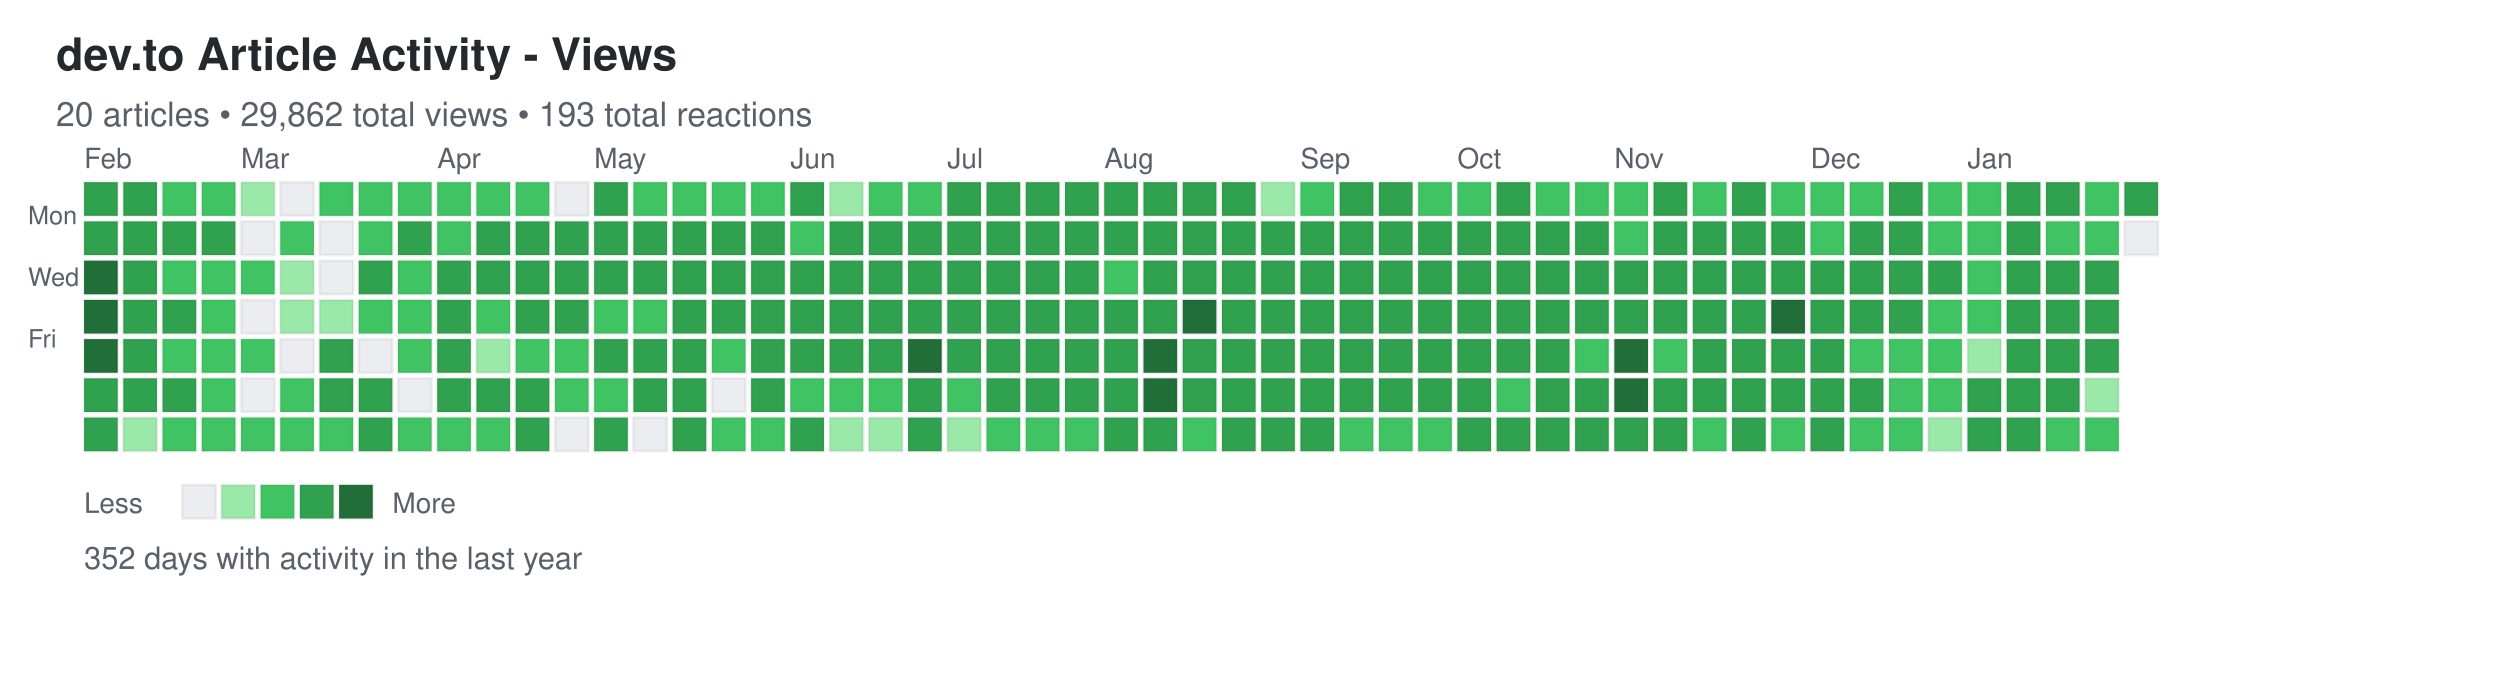
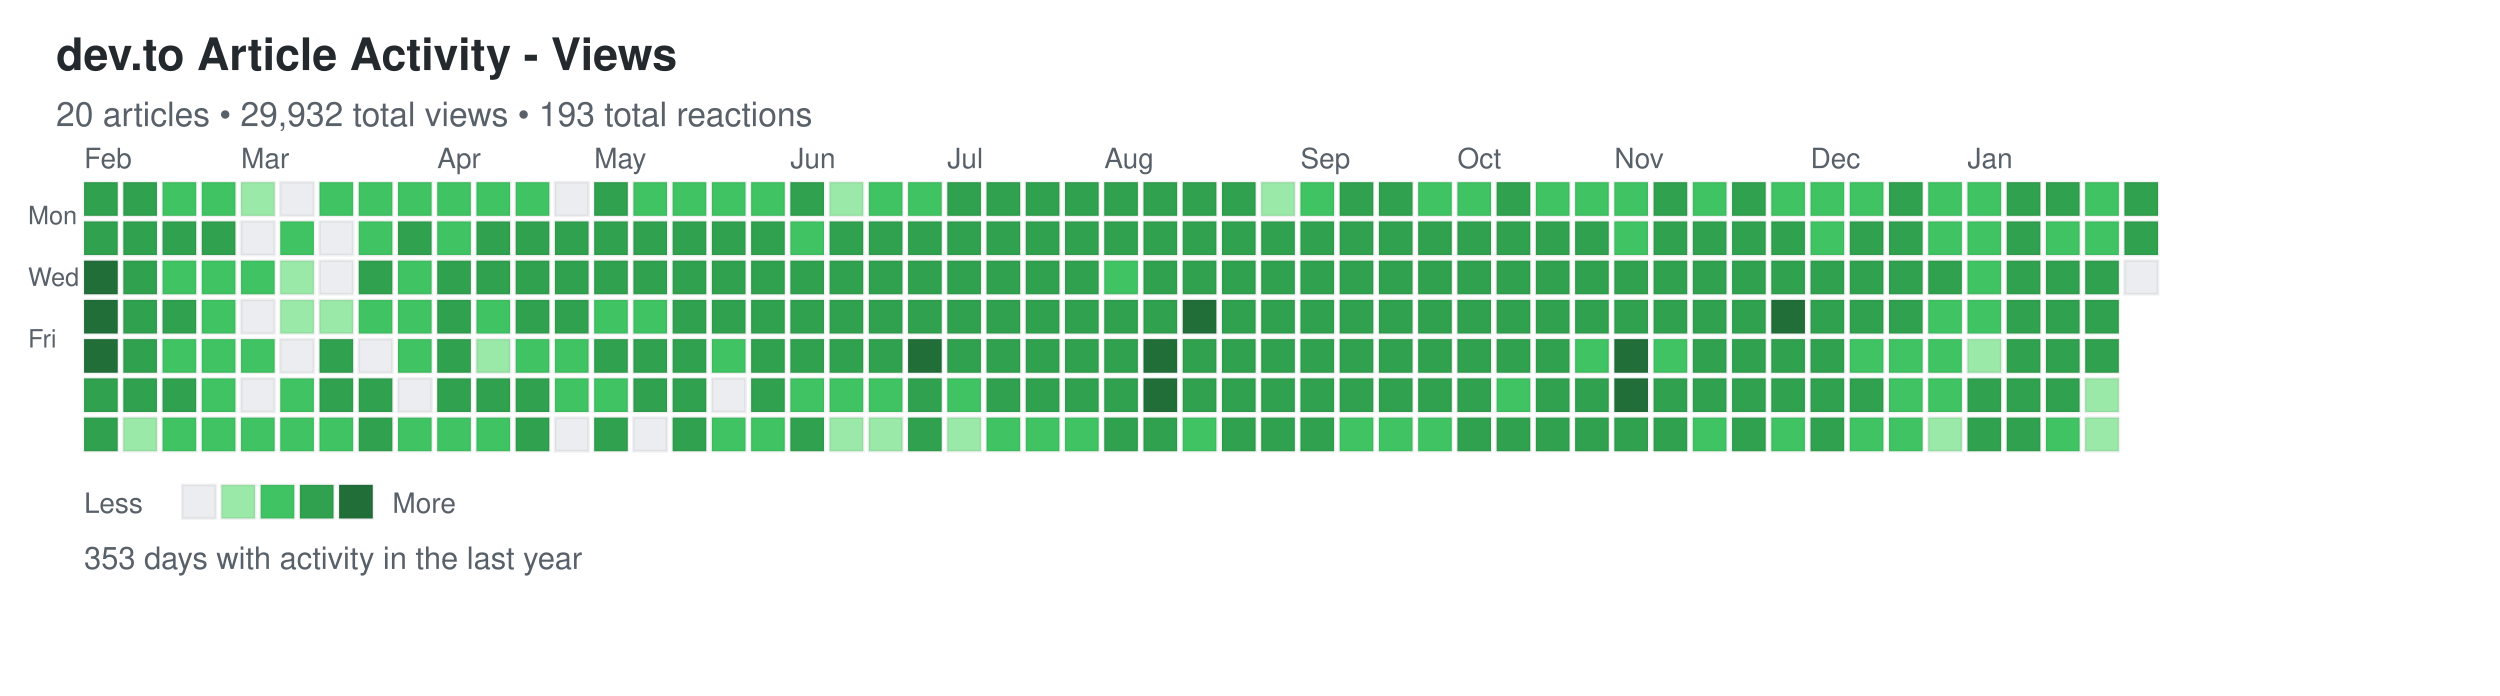
<svg xmlns="http://www.w3.org/2000/svg" width="892" height="248">
  <defs>
    <style>
.day { stroke: rgba(27,31,35,0.06); stroke-width: 1px; cursor: pointer; }
.day:hover { stroke: rgba(27,31,35,0.3); stroke-width: 2px; }
.month-label { font-family: -apple-system, BlinkMacSystemFont, "Segoe UI", Helvetica, Arial, sans-serif; font-size: 10px; fill: #586069; }
.day-label { font-family: -apple-system, BlinkMacSystemFont, "Segoe UI", Helvetica, Arial, sans-serif; font-size: 9px; fill: #586069; }
.title { font-family: -apple-system, BlinkMacSystemFont, "Segoe UI", Helvetica, Arial, sans-serif; font-size: 16px; font-weight: 600; fill: #24292e; }
.subtitle { font-family: -apple-system, BlinkMacSystemFont, "Segoe UI", Helvetica, Arial, sans-serif; font-size: 12px; fill: #586069; }
.stats { font-family: -apple-system, BlinkMacSystemFont, "Segoe UI", Helvetica, Arial, sans-serif; font-size: 11px; fill: #586069; }
.legend-text { font-family: -apple-system, BlinkMacSystemFont, "Segoe UI", Helvetica, Arial, sans-serif; font-size: 10px; fill: #586069; }
</style>
  </defs>
  <text x="20" y="25" class="title">dev.to Article Activity - Views</text>
-   <text x="20" y="45" class="subtitle">20 articles • 29,862 total views • 193 total reactions</text>
+   <text x="20" y="45" class="subtitle">20 articles • 29,932 total views • 193 total reactions</text>
  <text x="10" y="80" class="day-label">Mon</text>
  <text x="10" y="102" class="day-label">Wed</text>
  <text x="10" y="124" class="day-label">Fri</text>
  <rect x="30" y="65" width="12" height="12" fill="#30a14e" class="day" data-date="2025-01-26" data-level="3" />
  <rect x="30" y="79" width="12" height="12" fill="#30a14e" class="day" data-date="2025-01-27" data-level="3" />
  <rect x="30" y="93" width="12" height="12" fill="#216e39" class="day" data-date="2025-01-28" data-level="4" />
  <rect x="30" y="107" width="12" height="12" fill="#216e39" class="day" data-date="2025-01-29" data-level="4" />
  <rect x="30" y="121" width="12" height="12" fill="#216e39" class="day" data-date="2025-01-30" data-level="4" />
  <rect x="30" y="135" width="12" height="12" fill="#30a14e" class="day" data-date="2025-01-31" data-level="3" />
  <rect x="30" y="149" width="12" height="12" fill="#30a14e" class="day" data-date="2025-02-01" data-level="3" />
  <rect x="44" y="65" width="12" height="12" fill="#30a14e" class="day" data-date="2025-02-02" data-level="3" />
  <rect x="44" y="79" width="12" height="12" fill="#30a14e" class="day" data-date="2025-02-03" data-level="3" />
  <rect x="44" y="93" width="12" height="12" fill="#30a14e" class="day" data-date="2025-02-04" data-level="3" />
  <rect x="44" y="107" width="12" height="12" fill="#30a14e" class="day" data-date="2025-02-05" data-level="3" />
  <rect x="44" y="121" width="12" height="12" fill="#30a14e" class="day" data-date="2025-02-06" data-level="3" />
  <rect x="44" y="135" width="12" height="12" fill="#30a14e" class="day" data-date="2025-02-07" data-level="3" />
  <rect x="44" y="149" width="12" height="12" fill="#9be9a8" class="day" data-date="2025-02-08" data-level="1" />
  <rect x="58" y="65" width="12" height="12" fill="#40c463" class="day" data-date="2025-02-09" data-level="2" />
  <rect x="58" y="79" width="12" height="12" fill="#30a14e" class="day" data-date="2025-02-10" data-level="3" />
  <rect x="58" y="93" width="12" height="12" fill="#40c463" class="day" data-date="2025-02-11" data-level="2" />
  <rect x="58" y="107" width="12" height="12" fill="#30a14e" class="day" data-date="2025-02-12" data-level="3" />
  <rect x="58" y="121" width="12" height="12" fill="#40c463" class="day" data-date="2025-02-13" data-level="2" />
  <rect x="58" y="135" width="12" height="12" fill="#30a14e" class="day" data-date="2025-02-14" data-level="3" />
  <rect x="58" y="149" width="12" height="12" fill="#40c463" class="day" data-date="2025-02-15" data-level="2" />
  <rect x="72" y="65" width="12" height="12" fill="#40c463" class="day" data-date="2025-02-16" data-level="2" />
  <rect x="72" y="79" width="12" height="12" fill="#30a14e" class="day" data-date="2025-02-17" data-level="3" />
  <rect x="72" y="93" width="12" height="12" fill="#40c463" class="day" data-date="2025-02-18" data-level="2" />
  <rect x="72" y="107" width="12" height="12" fill="#40c463" class="day" data-date="2025-02-19" data-level="2" />
  <rect x="72" y="121" width="12" height="12" fill="#40c463" class="day" data-date="2025-02-20" data-level="2" />
  <rect x="72" y="135" width="12" height="12" fill="#40c463" class="day" data-date="2025-02-21" data-level="2" />
  <rect x="72" y="149" width="12" height="12" fill="#40c463" class="day" data-date="2025-02-22" data-level="2" />
  <rect x="86" y="65" width="12" height="12" fill="#9be9a8" class="day" data-date="2025-02-23" data-level="1" />
  <rect x="86" y="79" width="12" height="12" fill="#ebedf0" class="day" data-date="2025-02-24" data-level="0" />
  <rect x="86" y="93" width="12" height="12" fill="#40c463" class="day" data-date="2025-02-25" data-level="2" />
  <rect x="86" y="107" width="12" height="12" fill="#ebedf0" class="day" data-date="2025-02-26" data-level="0" />
  <rect x="86" y="121" width="12" height="12" fill="#40c463" class="day" data-date="2025-02-27" data-level="2" />
  <rect x="86" y="135" width="12" height="12" fill="#ebedf0" class="day" data-date="2025-02-28" data-level="0" />
  <rect x="86" y="149" width="12" height="12" fill="#40c463" class="day" data-date="2025-03-01" data-level="2" />
  <rect x="100" y="65" width="12" height="12" fill="#ebedf0" class="day" data-date="2025-03-02" data-level="0" />
  <rect x="100" y="79" width="12" height="12" fill="#40c463" class="day" data-date="2025-03-03" data-level="2" />
  <rect x="100" y="93" width="12" height="12" fill="#9be9a8" class="day" data-date="2025-03-04" data-level="1" />
  <rect x="100" y="107" width="12" height="12" fill="#9be9a8" class="day" data-date="2025-03-05" data-level="1" />
  <rect x="100" y="121" width="12" height="12" fill="#ebedf0" class="day" data-date="2025-03-06" data-level="0" />
  <rect x="100" y="135" width="12" height="12" fill="#40c463" class="day" data-date="2025-03-07" data-level="2" />
  <rect x="100" y="149" width="12" height="12" fill="#40c463" class="day" data-date="2025-03-08" data-level="2" />
  <rect x="114" y="65" width="12" height="12" fill="#40c463" class="day" data-date="2025-03-09" data-level="2" />
  <rect x="114" y="79" width="12" height="12" fill="#ebedf0" class="day" data-date="2025-03-10" data-level="0" />
  <rect x="114" y="93" width="12" height="12" fill="#ebedf0" class="day" data-date="2025-03-11" data-level="0" />
  <rect x="114" y="107" width="12" height="12" fill="#9be9a8" class="day" data-date="2025-03-12" data-level="1" />
  <rect x="114" y="121" width="12" height="12" fill="#30a14e" class="day" data-date="2025-03-13" data-level="3" />
  <rect x="114" y="135" width="12" height="12" fill="#30a14e" class="day" data-date="2025-03-14" data-level="3" />
  <rect x="114" y="149" width="12" height="12" fill="#40c463" class="day" data-date="2025-03-15" data-level="2" />
  <rect x="128" y="65" width="12" height="12" fill="#40c463" class="day" data-date="2025-03-16" data-level="2" />
  <rect x="128" y="79" width="12" height="12" fill="#40c463" class="day" data-date="2025-03-17" data-level="2" />
  <rect x="128" y="93" width="12" height="12" fill="#30a14e" class="day" data-date="2025-03-18" data-level="3" />
  <rect x="128" y="107" width="12" height="12" fill="#40c463" class="day" data-date="2025-03-19" data-level="2" />
  <rect x="128" y="121" width="12" height="12" fill="#ebedf0" class="day" data-date="2025-03-20" data-level="0" />
  <rect x="128" y="135" width="12" height="12" fill="#30a14e" class="day" data-date="2025-03-21" data-level="3" />
  <rect x="128" y="149" width="12" height="12" fill="#30a14e" class="day" data-date="2025-03-22" data-level="3" />
  <rect x="142" y="65" width="12" height="12" fill="#40c463" class="day" data-date="2025-03-23" data-level="2" />
  <rect x="142" y="79" width="12" height="12" fill="#30a14e" class="day" data-date="2025-03-24" data-level="3" />
  <rect x="142" y="93" width="12" height="12" fill="#40c463" class="day" data-date="2025-03-25" data-level="2" />
  <rect x="142" y="107" width="12" height="12" fill="#40c463" class="day" data-date="2025-03-26" data-level="2" />
  <rect x="142" y="121" width="12" height="12" fill="#40c463" class="day" data-date="2025-03-27" data-level="2" />
  <rect x="142" y="135" width="12" height="12" fill="#ebedf0" class="day" data-date="2025-03-28" data-level="0" />
  <rect x="142" y="149" width="12" height="12" fill="#40c463" class="day" data-date="2025-03-29" data-level="2" />
  <rect x="156" y="65" width="12" height="12" fill="#40c463" class="day" data-date="2025-03-30" data-level="2" />
  <rect x="156" y="79" width="12" height="12" fill="#40c463" class="day" data-date="2025-03-31" data-level="2" />
  <rect x="156" y="93" width="12" height="12" fill="#30a14e" class="day" data-date="2025-04-01" data-level="3" />
  <rect x="156" y="107" width="12" height="12" fill="#30a14e" class="day" data-date="2025-04-02" data-level="3" />
  <rect x="156" y="121" width="12" height="12" fill="#30a14e" class="day" data-date="2025-04-03" data-level="3" />
  <rect x="156" y="135" width="12" height="12" fill="#30a14e" class="day" data-date="2025-04-04" data-level="3" />
  <rect x="156" y="149" width="12" height="12" fill="#40c463" class="day" data-date="2025-04-05" data-level="2" />
  <rect x="170" y="65" width="12" height="12" fill="#40c463" class="day" data-date="2025-04-06" data-level="2" />
  <rect x="170" y="79" width="12" height="12" fill="#30a14e" class="day" data-date="2025-04-07" data-level="3" />
  <rect x="170" y="93" width="12" height="12" fill="#30a14e" class="day" data-date="2025-04-08" data-level="3" />
  <rect x="170" y="107" width="12" height="12" fill="#40c463" class="day" data-date="2025-04-09" data-level="2" />
  <rect x="170" y="121" width="12" height="12" fill="#9be9a8" class="day" data-date="2025-04-10" data-level="1" />
  <rect x="170" y="135" width="12" height="12" fill="#30a14e" class="day" data-date="2025-04-11" data-level="3" />
  <rect x="170" y="149" width="12" height="12" fill="#40c463" class="day" data-date="2025-04-12" data-level="2" />
  <rect x="184" y="65" width="12" height="12" fill="#40c463" class="day" data-date="2025-04-13" data-level="2" />
  <rect x="184" y="79" width="12" height="12" fill="#30a14e" class="day" data-date="2025-04-14" data-level="3" />
  <rect x="184" y="93" width="12" height="12" fill="#30a14e" class="day" data-date="2025-04-15" data-level="3" />
  <rect x="184" y="107" width="12" height="12" fill="#30a14e" class="day" data-date="2025-04-16" data-level="3" />
  <rect x="184" y="121" width="12" height="12" fill="#40c463" class="day" data-date="2025-04-17" data-level="2" />
  <rect x="184" y="135" width="12" height="12" fill="#30a14e" class="day" data-date="2025-04-18" data-level="3" />
  <rect x="184" y="149" width="12" height="12" fill="#30a14e" class="day" data-date="2025-04-19" data-level="3" />
  <rect x="198" y="65" width="12" height="12" fill="#ebedf0" class="day" data-date="2025-04-20" data-level="0" />
  <rect x="198" y="79" width="12" height="12" fill="#30a14e" class="day" data-date="2025-04-21" data-level="3" />
  <rect x="198" y="93" width="12" height="12" fill="#30a14e" class="day" data-date="2025-04-22" data-level="3" />
  <rect x="198" y="107" width="12" height="12" fill="#30a14e" class="day" data-date="2025-04-23" data-level="3" />
  <rect x="198" y="121" width="12" height="12" fill="#40c463" class="day" data-date="2025-04-24" data-level="2" />
  <rect x="198" y="135" width="12" height="12" fill="#40c463" class="day" data-date="2025-04-25" data-level="2" />
  <rect x="198" y="149" width="12" height="12" fill="#ebedf0" class="day" data-date="2025-04-26" data-level="0" />
  <rect x="212" y="65" width="12" height="12" fill="#30a14e" class="day" data-date="2025-04-27" data-level="3" />
  <rect x="212" y="79" width="12" height="12" fill="#30a14e" class="day" data-date="2025-04-28" data-level="3" />
  <rect x="212" y="93" width="12" height="12" fill="#30a14e" class="day" data-date="2025-04-29" data-level="3" />
  <rect x="212" y="107" width="12" height="12" fill="#40c463" class="day" data-date="2025-04-30" data-level="2" />
  <rect x="212" y="121" width="12" height="12" fill="#30a14e" class="day" data-date="2025-05-01" data-level="3" />
  <rect x="212" y="135" width="12" height="12" fill="#40c463" class="day" data-date="2025-05-02" data-level="2" />
  <rect x="212" y="149" width="12" height="12" fill="#30a14e" class="day" data-date="2025-05-03" data-level="3" />
  <rect x="226" y="65" width="12" height="12" fill="#40c463" class="day" data-date="2025-05-04" data-level="2" />
  <rect x="226" y="79" width="12" height="12" fill="#30a14e" class="day" data-date="2025-05-05" data-level="3" />
  <rect x="226" y="93" width="12" height="12" fill="#30a14e" class="day" data-date="2025-05-06" data-level="3" />
  <rect x="226" y="107" width="12" height="12" fill="#40c463" class="day" data-date="2025-05-07" data-level="2" />
  <rect x="226" y="121" width="12" height="12" fill="#30a14e" class="day" data-date="2025-05-08" data-level="3" />
  <rect x="226" y="135" width="12" height="12" fill="#30a14e" class="day" data-date="2025-05-09" data-level="3" />
  <rect x="226" y="149" width="12" height="12" fill="#ebedf0" class="day" data-date="2025-05-10" data-level="0" />
  <rect x="240" y="65" width="12" height="12" fill="#40c463" class="day" data-date="2025-05-11" data-level="2" />
  <rect x="240" y="79" width="12" height="12" fill="#30a14e" class="day" data-date="2025-05-12" data-level="3" />
  <rect x="240" y="93" width="12" height="12" fill="#30a14e" class="day" data-date="2025-05-13" data-level="3" />
  <rect x="240" y="107" width="12" height="12" fill="#30a14e" class="day" data-date="2025-05-14" data-level="3" />
  <rect x="240" y="121" width="12" height="12" fill="#30a14e" class="day" data-date="2025-05-15" data-level="3" />
  <rect x="240" y="135" width="12" height="12" fill="#30a14e" class="day" data-date="2025-05-16" data-level="3" />
  <rect x="240" y="149" width="12" height="12" fill="#30a14e" class="day" data-date="2025-05-17" data-level="3" />
  <rect x="254" y="65" width="12" height="12" fill="#40c463" class="day" data-date="2025-05-18" data-level="2" />
  <rect x="254" y="79" width="12" height="12" fill="#30a14e" class="day" data-date="2025-05-19" data-level="3" />
  <rect x="254" y="93" width="12" height="12" fill="#30a14e" class="day" data-date="2025-05-20" data-level="3" />
  <rect x="254" y="107" width="12" height="12" fill="#30a14e" class="day" data-date="2025-05-21" data-level="3" />
  <rect x="254" y="121" width="12" height="12" fill="#40c463" class="day" data-date="2025-05-22" data-level="2" />
  <rect x="254" y="135" width="12" height="12" fill="#ebedf0" class="day" data-date="2025-05-23" data-level="0" />
  <rect x="254" y="149" width="12" height="12" fill="#40c463" class="day" data-date="2025-05-24" data-level="2" />
  <rect x="268" y="65" width="12" height="12" fill="#40c463" class="day" data-date="2025-05-25" data-level="2" />
  <rect x="268" y="79" width="12" height="12" fill="#30a14e" class="day" data-date="2025-05-26" data-level="3" />
  <rect x="268" y="93" width="12" height="12" fill="#30a14e" class="day" data-date="2025-05-27" data-level="3" />
  <rect x="268" y="107" width="12" height="12" fill="#30a14e" class="day" data-date="2025-05-28" data-level="3" />
  <rect x="268" y="121" width="12" height="12" fill="#30a14e" class="day" data-date="2025-05-29" data-level="3" />
  <rect x="268" y="135" width="12" height="12" fill="#30a14e" class="day" data-date="2025-05-30" data-level="3" />
  <rect x="268" y="149" width="12" height="12" fill="#40c463" class="day" data-date="2025-05-31" data-level="2" />
  <rect x="282" y="65" width="12" height="12" fill="#30a14e" class="day" data-date="2025-06-01" data-level="3" />
  <rect x="282" y="79" width="12" height="12" fill="#40c463" class="day" data-date="2025-06-02" data-level="2" />
  <rect x="282" y="93" width="12" height="12" fill="#30a14e" class="day" data-date="2025-06-03" data-level="3" />
  <rect x="282" y="107" width="12" height="12" fill="#30a14e" class="day" data-date="2025-06-04" data-level="3" />
  <rect x="282" y="121" width="12" height="12" fill="#30a14e" class="day" data-date="2025-06-05" data-level="3" />
  <rect x="282" y="135" width="12" height="12" fill="#40c463" class="day" data-date="2025-06-06" data-level="2" />
  <rect x="282" y="149" width="12" height="12" fill="#30a14e" class="day" data-date="2025-06-07" data-level="3" />
  <rect x="296" y="65" width="12" height="12" fill="#9be9a8" class="day" data-date="2025-06-08" data-level="1" />
  <rect x="296" y="79" width="12" height="12" fill="#30a14e" class="day" data-date="2025-06-09" data-level="3" />
  <rect x="296" y="93" width="12" height="12" fill="#30a14e" class="day" data-date="2025-06-10" data-level="3" />
  <rect x="296" y="107" width="12" height="12" fill="#30a14e" class="day" data-date="2025-06-11" data-level="3" />
  <rect x="296" y="121" width="12" height="12" fill="#30a14e" class="day" data-date="2025-06-12" data-level="3" />
  <rect x="296" y="135" width="12" height="12" fill="#40c463" class="day" data-date="2025-06-13" data-level="2" />
  <rect x="296" y="149" width="12" height="12" fill="#9be9a8" class="day" data-date="2025-06-14" data-level="1" />
  <rect x="310" y="65" width="12" height="12" fill="#40c463" class="day" data-date="2025-06-15" data-level="2" />
  <rect x="310" y="79" width="12" height="12" fill="#30a14e" class="day" data-date="2025-06-16" data-level="3" />
  <rect x="310" y="93" width="12" height="12" fill="#30a14e" class="day" data-date="2025-06-17" data-level="3" />
  <rect x="310" y="107" width="12" height="12" fill="#30a14e" class="day" data-date="2025-06-18" data-level="3" />
  <rect x="310" y="121" width="12" height="12" fill="#30a14e" class="day" data-date="2025-06-19" data-level="3" />
  <rect x="310" y="135" width="12" height="12" fill="#40c463" class="day" data-date="2025-06-20" data-level="2" />
  <rect x="310" y="149" width="12" height="12" fill="#9be9a8" class="day" data-date="2025-06-21" data-level="1" />
  <rect x="324" y="65" width="12" height="12" fill="#40c463" class="day" data-date="2025-06-22" data-level="2" />
  <rect x="324" y="79" width="12" height="12" fill="#30a14e" class="day" data-date="2025-06-23" data-level="3" />
  <rect x="324" y="93" width="12" height="12" fill="#30a14e" class="day" data-date="2025-06-24" data-level="3" />
  <rect x="324" y="107" width="12" height="12" fill="#30a14e" class="day" data-date="2025-06-25" data-level="3" />
  <rect x="324" y="121" width="12" height="12" fill="#216e39" class="day" data-date="2025-06-26" data-level="4" />
  <rect x="324" y="135" width="12" height="12" fill="#30a14e" class="day" data-date="2025-06-27" data-level="3" />
  <rect x="324" y="149" width="12" height="12" fill="#30a14e" class="day" data-date="2025-06-28" data-level="3" />
  <rect x="338" y="65" width="12" height="12" fill="#30a14e" class="day" data-date="2025-06-29" data-level="3" />
  <rect x="338" y="79" width="12" height="12" fill="#30a14e" class="day" data-date="2025-06-30" data-level="3" />
  <rect x="338" y="93" width="12" height="12" fill="#30a14e" class="day" data-date="2025-07-01" data-level="3" />
  <rect x="338" y="107" width="12" height="12" fill="#30a14e" class="day" data-date="2025-07-02" data-level="3" />
  <rect x="338" y="121" width="12" height="12" fill="#30a14e" class="day" data-date="2025-07-03" data-level="3" />
  <rect x="338" y="135" width="12" height="12" fill="#40c463" class="day" data-date="2025-07-04" data-level="2" />
  <rect x="338" y="149" width="12" height="12" fill="#9be9a8" class="day" data-date="2025-07-05" data-level="1" />
  <rect x="352" y="65" width="12" height="12" fill="#30a14e" class="day" data-date="2025-07-06" data-level="3" />
  <rect x="352" y="79" width="12" height="12" fill="#30a14e" class="day" data-date="2025-07-07" data-level="3" />
  <rect x="352" y="93" width="12" height="12" fill="#30a14e" class="day" data-date="2025-07-08" data-level="3" />
  <rect x="352" y="107" width="12" height="12" fill="#30a14e" class="day" data-date="2025-07-09" data-level="3" />
  <rect x="352" y="121" width="12" height="12" fill="#30a14e" class="day" data-date="2025-07-10" data-level="3" />
  <rect x="352" y="135" width="12" height="12" fill="#30a14e" class="day" data-date="2025-07-11" data-level="3" />
  <rect x="352" y="149" width="12" height="12" fill="#40c463" class="day" data-date="2025-07-12" data-level="2" />
  <rect x="366" y="65" width="12" height="12" fill="#30a14e" class="day" data-date="2025-07-13" data-level="3" />
  <rect x="366" y="79" width="12" height="12" fill="#30a14e" class="day" data-date="2025-07-14" data-level="3" />
  <rect x="366" y="93" width="12" height="12" fill="#30a14e" class="day" data-date="2025-07-15" data-level="3" />
  <rect x="366" y="107" width="12" height="12" fill="#30a14e" class="day" data-date="2025-07-16" data-level="3" />
  <rect x="366" y="121" width="12" height="12" fill="#30a14e" class="day" data-date="2025-07-17" data-level="3" />
  <rect x="366" y="135" width="12" height="12" fill="#30a14e" class="day" data-date="2025-07-18" data-level="3" />
  <rect x="366" y="149" width="12" height="12" fill="#40c463" class="day" data-date="2025-07-19" data-level="2" />
  <rect x="380" y="65" width="12" height="12" fill="#30a14e" class="day" data-date="2025-07-20" data-level="3" />
  <rect x="380" y="79" width="12" height="12" fill="#30a14e" class="day" data-date="2025-07-21" data-level="3" />
  <rect x="380" y="93" width="12" height="12" fill="#30a14e" class="day" data-date="2025-07-22" data-level="3" />
  <rect x="380" y="107" width="12" height="12" fill="#30a14e" class="day" data-date="2025-07-23" data-level="3" />
  <rect x="380" y="121" width="12" height="12" fill="#30a14e" class="day" data-date="2025-07-24" data-level="3" />
  <rect x="380" y="135" width="12" height="12" fill="#30a14e" class="day" data-date="2025-07-25" data-level="3" />
  <rect x="380" y="149" width="12" height="12" fill="#40c463" class="day" data-date="2025-07-26" data-level="2" />
  <rect x="394" y="65" width="12" height="12" fill="#30a14e" class="day" data-date="2025-07-27" data-level="3" />
  <rect x="394" y="79" width="12" height="12" fill="#30a14e" class="day" data-date="2025-07-28" data-level="3" />
  <rect x="394" y="93" width="12" height="12" fill="#40c463" class="day" data-date="2025-07-29" data-level="2" />
  <rect x="394" y="107" width="12" height="12" fill="#30a14e" class="day" data-date="2025-07-30" data-level="3" />
  <rect x="394" y="121" width="12" height="12" fill="#30a14e" class="day" data-date="2025-07-31" data-level="3" />
  <rect x="394" y="135" width="12" height="12" fill="#30a14e" class="day" data-date="2025-08-01" data-level="3" />
  <rect x="394" y="149" width="12" height="12" fill="#30a14e" class="day" data-date="2025-08-02" data-level="3" />
  <rect x="408" y="65" width="12" height="12" fill="#30a14e" class="day" data-date="2025-08-03" data-level="3" />
  <rect x="408" y="79" width="12" height="12" fill="#30a14e" class="day" data-date="2025-08-04" data-level="3" />
  <rect x="408" y="93" width="12" height="12" fill="#30a14e" class="day" data-date="2025-08-05" data-level="3" />
  <rect x="408" y="107" width="12" height="12" fill="#30a14e" class="day" data-date="2025-08-06" data-level="3" />
  <rect x="408" y="121" width="12" height="12" fill="#216e39" class="day" data-date="2025-08-07" data-level="4" />
  <rect x="408" y="135" width="12" height="12" fill="#216e39" class="day" data-date="2025-08-08" data-level="4" />
  <rect x="408" y="149" width="12" height="12" fill="#30a14e" class="day" data-date="2025-08-09" data-level="3" />
  <rect x="422" y="65" width="12" height="12" fill="#30a14e" class="day" data-date="2025-08-10" data-level="3" />
  <rect x="422" y="79" width="12" height="12" fill="#30a14e" class="day" data-date="2025-08-11" data-level="3" />
  <rect x="422" y="93" width="12" height="12" fill="#30a14e" class="day" data-date="2025-08-12" data-level="3" />
  <rect x="422" y="107" width="12" height="12" fill="#216e39" class="day" data-date="2025-08-13" data-level="4" />
  <rect x="422" y="121" width="12" height="12" fill="#30a14e" class="day" data-date="2025-08-14" data-level="3" />
  <rect x="422" y="135" width="12" height="12" fill="#30a14e" class="day" data-date="2025-08-15" data-level="3" />
  <rect x="422" y="149" width="12" height="12" fill="#40c463" class="day" data-date="2025-08-16" data-level="2" />
  <rect x="436" y="65" width="12" height="12" fill="#30a14e" class="day" data-date="2025-08-17" data-level="3" />
  <rect x="436" y="79" width="12" height="12" fill="#30a14e" class="day" data-date="2025-08-18" data-level="3" />
  <rect x="436" y="93" width="12" height="12" fill="#30a14e" class="day" data-date="2025-08-19" data-level="3" />
  <rect x="436" y="107" width="12" height="12" fill="#30a14e" class="day" data-date="2025-08-20" data-level="3" />
  <rect x="436" y="121" width="12" height="12" fill="#30a14e" class="day" data-date="2025-08-21" data-level="3" />
  <rect x="436" y="135" width="12" height="12" fill="#30a14e" class="day" data-date="2025-08-22" data-level="3" />
  <rect x="436" y="149" width="12" height="12" fill="#30a14e" class="day" data-date="2025-08-23" data-level="3" />
  <rect x="450" y="65" width="12" height="12" fill="#9be9a8" class="day" data-date="2025-08-24" data-level="1" />
  <rect x="450" y="79" width="12" height="12" fill="#30a14e" class="day" data-date="2025-08-25" data-level="3" />
  <rect x="450" y="93" width="12" height="12" fill="#30a14e" class="day" data-date="2025-08-26" data-level="3" />
  <rect x="450" y="107" width="12" height="12" fill="#30a14e" class="day" data-date="2025-08-27" data-level="3" />
  <rect x="450" y="121" width="12" height="12" fill="#30a14e" class="day" data-date="2025-08-28" data-level="3" />
  <rect x="450" y="135" width="12" height="12" fill="#30a14e" class="day" data-date="2025-08-29" data-level="3" />
  <rect x="450" y="149" width="12" height="12" fill="#30a14e" class="day" data-date="2025-08-30" data-level="3" />
  <rect x="464" y="65" width="12" height="12" fill="#40c463" class="day" data-date="2025-08-31" data-level="2" />
  <rect x="464" y="79" width="12" height="12" fill="#30a14e" class="day" data-date="2025-09-01" data-level="3" />
  <rect x="464" y="93" width="12" height="12" fill="#30a14e" class="day" data-date="2025-09-02" data-level="3" />
  <rect x="464" y="107" width="12" height="12" fill="#30a14e" class="day" data-date="2025-09-03" data-level="3" />
  <rect x="464" y="121" width="12" height="12" fill="#30a14e" class="day" data-date="2025-09-04" data-level="3" />
  <rect x="464" y="135" width="12" height="12" fill="#30a14e" class="day" data-date="2025-09-05" data-level="3" />
  <rect x="464" y="149" width="12" height="12" fill="#30a14e" class="day" data-date="2025-09-06" data-level="3" />
  <rect x="478" y="65" width="12" height="12" fill="#30a14e" class="day" data-date="2025-09-07" data-level="3" />
  <rect x="478" y="79" width="12" height="12" fill="#30a14e" class="day" data-date="2025-09-08" data-level="3" />
  <rect x="478" y="93" width="12" height="12" fill="#30a14e" class="day" data-date="2025-09-09" data-level="3" />
  <rect x="478" y="107" width="12" height="12" fill="#30a14e" class="day" data-date="2025-09-10" data-level="3" />
  <rect x="478" y="121" width="12" height="12" fill="#30a14e" class="day" data-date="2025-09-11" data-level="3" />
  <rect x="478" y="135" width="12" height="12" fill="#30a14e" class="day" data-date="2025-09-12" data-level="3" />
  <rect x="478" y="149" width="12" height="12" fill="#40c463" class="day" data-date="2025-09-13" data-level="2" />
  <rect x="492" y="65" width="12" height="12" fill="#30a14e" class="day" data-date="2025-09-14" data-level="3" />
  <rect x="492" y="79" width="12" height="12" fill="#30a14e" class="day" data-date="2025-09-15" data-level="3" />
  <rect x="492" y="93" width="12" height="12" fill="#30a14e" class="day" data-date="2025-09-16" data-level="3" />
  <rect x="492" y="107" width="12" height="12" fill="#30a14e" class="day" data-date="2025-09-17" data-level="3" />
  <rect x="492" y="121" width="12" height="12" fill="#30a14e" class="day" data-date="2025-09-18" data-level="3" />
  <rect x="492" y="135" width="12" height="12" fill="#30a14e" class="day" data-date="2025-09-19" data-level="3" />
  <rect x="492" y="149" width="12" height="12" fill="#40c463" class="day" data-date="2025-09-20" data-level="2" />
  <rect x="506" y="65" width="12" height="12" fill="#40c463" class="day" data-date="2025-09-21" data-level="2" />
  <rect x="506" y="79" width="12" height="12" fill="#30a14e" class="day" data-date="2025-09-22" data-level="3" />
  <rect x="506" y="93" width="12" height="12" fill="#30a14e" class="day" data-date="2025-09-23" data-level="3" />
  <rect x="506" y="107" width="12" height="12" fill="#30a14e" class="day" data-date="2025-09-24" data-level="3" />
  <rect x="506" y="121" width="12" height="12" fill="#30a14e" class="day" data-date="2025-09-25" data-level="3" />
  <rect x="506" y="135" width="12" height="12" fill="#30a14e" class="day" data-date="2025-09-26" data-level="3" />
  <rect x="506" y="149" width="12" height="12" fill="#40c463" class="day" data-date="2025-09-27" data-level="2" />
  <rect x="520" y="65" width="12" height="12" fill="#40c463" class="day" data-date="2025-09-28" data-level="2" />
  <rect x="520" y="79" width="12" height="12" fill="#30a14e" class="day" data-date="2025-09-29" data-level="3" />
  <rect x="520" y="93" width="12" height="12" fill="#30a14e" class="day" data-date="2025-09-30" data-level="3" />
  <rect x="520" y="107" width="12" height="12" fill="#30a14e" class="day" data-date="2025-10-01" data-level="3" />
  <rect x="520" y="121" width="12" height="12" fill="#30a14e" class="day" data-date="2025-10-02" data-level="3" />
  <rect x="520" y="135" width="12" height="12" fill="#30a14e" class="day" data-date="2025-10-03" data-level="3" />
  <rect x="520" y="149" width="12" height="12" fill="#30a14e" class="day" data-date="2025-10-04" data-level="3" />
  <rect x="534" y="65" width="12" height="12" fill="#30a14e" class="day" data-date="2025-10-05" data-level="3" />
  <rect x="534" y="79" width="12" height="12" fill="#30a14e" class="day" data-date="2025-10-06" data-level="3" />
  <rect x="534" y="93" width="12" height="12" fill="#30a14e" class="day" data-date="2025-10-07" data-level="3" />
  <rect x="534" y="107" width="12" height="12" fill="#30a14e" class="day" data-date="2025-10-08" data-level="3" />
  <rect x="534" y="121" width="12" height="12" fill="#30a14e" class="day" data-date="2025-10-09" data-level="3" />
  <rect x="534" y="135" width="12" height="12" fill="#40c463" class="day" data-date="2025-10-10" data-level="2" />
  <rect x="534" y="149" width="12" height="12" fill="#30a14e" class="day" data-date="2025-10-11" data-level="3" />
  <rect x="548" y="65" width="12" height="12" fill="#40c463" class="day" data-date="2025-10-12" data-level="2" />
  <rect x="548" y="79" width="12" height="12" fill="#30a14e" class="day" data-date="2025-10-13" data-level="3" />
  <rect x="548" y="93" width="12" height="12" fill="#30a14e" class="day" data-date="2025-10-14" data-level="3" />
  <rect x="548" y="107" width="12" height="12" fill="#30a14e" class="day" data-date="2025-10-15" data-level="3" />
  <rect x="548" y="121" width="12" height="12" fill="#30a14e" class="day" data-date="2025-10-16" data-level="3" />
  <rect x="548" y="135" width="12" height="12" fill="#30a14e" class="day" data-date="2025-10-17" data-level="3" />
  <rect x="548" y="149" width="12" height="12" fill="#30a14e" class="day" data-date="2025-10-18" data-level="3" />
  <rect x="562" y="65" width="12" height="12" fill="#40c463" class="day" data-date="2025-10-19" data-level="2" />
  <rect x="562" y="79" width="12" height="12" fill="#30a14e" class="day" data-date="2025-10-20" data-level="3" />
  <rect x="562" y="93" width="12" height="12" fill="#30a14e" class="day" data-date="2025-10-21" data-level="3" />
  <rect x="562" y="107" width="12" height="12" fill="#30a14e" class="day" data-date="2025-10-22" data-level="3" />
  <rect x="562" y="121" width="12" height="12" fill="#40c463" class="day" data-date="2025-10-23" data-level="2" />
  <rect x="562" y="135" width="12" height="12" fill="#30a14e" class="day" data-date="2025-10-24" data-level="3" />
  <rect x="562" y="149" width="12" height="12" fill="#30a14e" class="day" data-date="2025-10-25" data-level="3" />
  <rect x="576" y="65" width="12" height="12" fill="#40c463" class="day" data-date="2025-10-26" data-level="2" />
  <rect x="576" y="79" width="12" height="12" fill="#40c463" class="day" data-date="2025-10-27" data-level="2" />
  <rect x="576" y="93" width="12" height="12" fill="#30a14e" class="day" data-date="2025-10-28" data-level="3" />
  <rect x="576" y="107" width="12" height="12" fill="#30a14e" class="day" data-date="2025-10-29" data-level="3" />
  <rect x="576" y="121" width="12" height="12" fill="#216e39" class="day" data-date="2025-10-30" data-level="4" />
  <rect x="576" y="135" width="12" height="12" fill="#216e39" class="day" data-date="2025-10-31" data-level="4" />
  <rect x="576" y="149" width="12" height="12" fill="#30a14e" class="day" data-date="2025-11-01" data-level="3" />
  <rect x="590" y="65" width="12" height="12" fill="#30a14e" class="day" data-date="2025-11-02" data-level="3" />
  <rect x="590" y="79" width="12" height="12" fill="#30a14e" class="day" data-date="2025-11-03" data-level="3" />
  <rect x="590" y="93" width="12" height="12" fill="#30a14e" class="day" data-date="2025-11-04" data-level="3" />
  <rect x="590" y="107" width="12" height="12" fill="#30a14e" class="day" data-date="2025-11-05" data-level="3" />
  <rect x="590" y="121" width="12" height="12" fill="#40c463" class="day" data-date="2025-11-06" data-level="2" />
  <rect x="590" y="135" width="12" height="12" fill="#30a14e" class="day" data-date="2025-11-07" data-level="3" />
  <rect x="590" y="149" width="12" height="12" fill="#30a14e" class="day" data-date="2025-11-08" data-level="3" />
  <rect x="604" y="65" width="12" height="12" fill="#40c463" class="day" data-date="2025-11-09" data-level="2" />
  <rect x="604" y="79" width="12" height="12" fill="#30a14e" class="day" data-date="2025-11-10" data-level="3" />
  <rect x="604" y="93" width="12" height="12" fill="#30a14e" class="day" data-date="2025-11-11" data-level="3" />
  <rect x="604" y="107" width="12" height="12" fill="#30a14e" class="day" data-date="2025-11-12" data-level="3" />
  <rect x="604" y="121" width="12" height="12" fill="#30a14e" class="day" data-date="2025-11-13" data-level="3" />
  <rect x="604" y="135" width="12" height="12" fill="#30a14e" class="day" data-date="2025-11-14" data-level="3" />
  <rect x="604" y="149" width="12" height="12" fill="#40c463" class="day" data-date="2025-11-15" data-level="2" />
  <rect x="618" y="65" width="12" height="12" fill="#30a14e" class="day" data-date="2025-11-16" data-level="3" />
  <rect x="618" y="79" width="12" height="12" fill="#30a14e" class="day" data-date="2025-11-17" data-level="3" />
  <rect x="618" y="93" width="12" height="12" fill="#30a14e" class="day" data-date="2025-11-18" data-level="3" />
  <rect x="618" y="107" width="12" height="12" fill="#30a14e" class="day" data-date="2025-11-19" data-level="3" />
  <rect x="618" y="121" width="12" height="12" fill="#30a14e" class="day" data-date="2025-11-20" data-level="3" />
  <rect x="618" y="135" width="12" height="12" fill="#30a14e" class="day" data-date="2025-11-21" data-level="3" />
  <rect x="618" y="149" width="12" height="12" fill="#30a14e" class="day" data-date="2025-11-22" data-level="3" />
  <rect x="632" y="65" width="12" height="12" fill="#40c463" class="day" data-date="2025-11-23" data-level="2" />
  <rect x="632" y="79" width="12" height="12" fill="#30a14e" class="day" data-date="2025-11-24" data-level="3" />
  <rect x="632" y="93" width="12" height="12" fill="#30a14e" class="day" data-date="2025-11-25" data-level="3" />
  <rect x="632" y="107" width="12" height="12" fill="#216e39" class="day" data-date="2025-11-26" data-level="4" />
  <rect x="632" y="121" width="12" height="12" fill="#30a14e" class="day" data-date="2025-11-27" data-level="3" />
  <rect x="632" y="135" width="12" height="12" fill="#30a14e" class="day" data-date="2025-11-28" data-level="3" />
  <rect x="632" y="149" width="12" height="12" fill="#40c463" class="day" data-date="2025-11-29" data-level="2" />
  <rect x="646" y="65" width="12" height="12" fill="#40c463" class="day" data-date="2025-11-30" data-level="2" />
  <rect x="646" y="79" width="12" height="12" fill="#40c463" class="day" data-date="2025-12-01" data-level="2" />
  <rect x="646" y="93" width="12" height="12" fill="#30a14e" class="day" data-date="2025-12-02" data-level="3" />
  <rect x="646" y="107" width="12" height="12" fill="#30a14e" class="day" data-date="2025-12-03" data-level="3" />
  <rect x="646" y="121" width="12" height="12" fill="#30a14e" class="day" data-date="2025-12-04" data-level="3" />
  <rect x="646" y="135" width="12" height="12" fill="#30a14e" class="day" data-date="2025-12-05" data-level="3" />
  <rect x="646" y="149" width="12" height="12" fill="#30a14e" class="day" data-date="2025-12-06" data-level="3" />
  <rect x="660" y="65" width="12" height="12" fill="#40c463" class="day" data-date="2025-12-07" data-level="2" />
  <rect x="660" y="79" width="12" height="12" fill="#30a14e" class="day" data-date="2025-12-08" data-level="3" />
  <rect x="660" y="93" width="12" height="12" fill="#30a14e" class="day" data-date="2025-12-09" data-level="3" />
  <rect x="660" y="107" width="12" height="12" fill="#30a14e" class="day" data-date="2025-12-10" data-level="3" />
  <rect x="660" y="121" width="12" height="12" fill="#40c463" class="day" data-date="2025-12-11" data-level="2" />
  <rect x="660" y="135" width="12" height="12" fill="#30a14e" class="day" data-date="2025-12-12" data-level="3" />
  <rect x="660" y="149" width="12" height="12" fill="#40c463" class="day" data-date="2025-12-13" data-level="2" />
  <rect x="674" y="65" width="12" height="12" fill="#30a14e" class="day" data-date="2025-12-14" data-level="3" />
  <rect x="674" y="79" width="12" height="12" fill="#30a14e" class="day" data-date="2025-12-15" data-level="3" />
  <rect x="674" y="93" width="12" height="12" fill="#30a14e" class="day" data-date="2025-12-16" data-level="3" />
  <rect x="674" y="107" width="12" height="12" fill="#30a14e" class="day" data-date="2025-12-17" data-level="3" />
  <rect x="674" y="121" width="12" height="12" fill="#40c463" class="day" data-date="2025-12-18" data-level="2" />
  <rect x="674" y="135" width="12" height="12" fill="#40c463" class="day" data-date="2025-12-19" data-level="2" />
  <rect x="674" y="149" width="12" height="12" fill="#40c463" class="day" data-date="2025-12-20" data-level="2" />
  <rect x="688" y="65" width="12" height="12" fill="#40c463" class="day" data-date="2025-12-21" data-level="2" />
  <rect x="688" y="79" width="12" height="12" fill="#40c463" class="day" data-date="2025-12-22" data-level="2" />
  <rect x="688" y="93" width="12" height="12" fill="#30a14e" class="day" data-date="2025-12-23" data-level="3" />
  <rect x="688" y="107" width="12" height="12" fill="#40c463" class="day" data-date="2025-12-24" data-level="2" />
  <rect x="688" y="121" width="12" height="12" fill="#40c463" class="day" data-date="2025-12-25" data-level="2" />
  <rect x="688" y="135" width="12" height="12" fill="#40c463" class="day" data-date="2025-12-26" data-level="2" />
  <rect x="688" y="149" width="12" height="12" fill="#9be9a8" class="day" data-date="2025-12-27" data-level="1" />
  <rect x="702" y="65" width="12" height="12" fill="#40c463" class="day" data-date="2025-12-28" data-level="2" />
  <rect x="702" y="79" width="12" height="12" fill="#40c463" class="day" data-date="2025-12-29" data-level="2" />
  <rect x="702" y="93" width="12" height="12" fill="#40c463" class="day" data-date="2025-12-30" data-level="2" />
  <rect x="702" y="107" width="12" height="12" fill="#40c463" class="day" data-date="2025-12-31" data-level="2" />
  <rect x="702" y="121" width="12" height="12" fill="#9be9a8" class="day" data-date="2026-01-01" data-level="1" />
  <rect x="702" y="135" width="12" height="12" fill="#30a14e" class="day" data-date="2026-01-02" data-level="3" />
  <rect x="702" y="149" width="12" height="12" fill="#30a14e" class="day" data-date="2026-01-03" data-level="3" />
  <rect x="716" y="65" width="12" height="12" fill="#30a14e" class="day" data-date="2026-01-04" data-level="3" />
  <rect x="716" y="79" width="12" height="12" fill="#30a14e" class="day" data-date="2026-01-05" data-level="3" />
  <rect x="716" y="93" width="12" height="12" fill="#30a14e" class="day" data-date="2026-01-06" data-level="3" />
  <rect x="716" y="107" width="12" height="12" fill="#30a14e" class="day" data-date="2026-01-07" data-level="3" />
  <rect x="716" y="121" width="12" height="12" fill="#30a14e" class="day" data-date="2026-01-08" data-level="3" />
  <rect x="716" y="135" width="12" height="12" fill="#30a14e" class="day" data-date="2026-01-09" data-level="3" />
  <rect x="716" y="149" width="12" height="12" fill="#30a14e" class="day" data-date="2026-01-10" data-level="3" />
  <rect x="730" y="65" width="12" height="12" fill="#30a14e" class="day" data-date="2026-01-11" data-level="3" />
  <rect x="730" y="79" width="12" height="12" fill="#40c463" class="day" data-date="2026-01-12" data-level="2" />
  <rect x="730" y="93" width="12" height="12" fill="#30a14e" class="day" data-date="2026-01-13" data-level="3" />
  <rect x="730" y="107" width="12" height="12" fill="#30a14e" class="day" data-date="2026-01-14" data-level="3" />
  <rect x="730" y="121" width="12" height="12" fill="#30a14e" class="day" data-date="2026-01-15" data-level="3" />
  <rect x="730" y="135" width="12" height="12" fill="#30a14e" class="day" data-date="2026-01-16" data-level="3" />
  <rect x="730" y="149" width="12" height="12" fill="#40c463" class="day" data-date="2026-01-17" data-level="2" />
  <rect x="744" y="65" width="12" height="12" fill="#40c463" class="day" data-date="2026-01-18" data-level="2" />
  <rect x="744" y="79" width="12" height="12" fill="#40c463" class="day" data-date="2026-01-19" data-level="2" />
  <rect x="744" y="93" width="12" height="12" fill="#30a14e" class="day" data-date="2026-01-20" data-level="3" />
  <rect x="744" y="107" width="12" height="12" fill="#30a14e" class="day" data-date="2026-01-21" data-level="3" />
  <rect x="744" y="121" width="12" height="12" fill="#30a14e" class="day" data-date="2026-01-22" data-level="3" />
  <rect x="744" y="135" width="12" height="12" fill="#9be9a8" class="day" data-date="2026-01-23" data-level="1" />
-   <rect x="744" y="149" width="12" height="12" fill="#40c463" class="day" data-date="2026-01-24" data-level="2" />
+   <rect x="744" y="149" width="12" height="12" fill="#9be9a8" class="day" data-date="2026-01-24" data-level="1" />
  <rect x="758" y="65" width="12" height="12" fill="#30a14e" class="day" data-date="2026-01-25" data-level="3" />
-   <rect x="758" y="79" width="12" height="12" fill="#ebedf0" class="day" data-date="2026-01-26" data-level="0" />
+   <rect x="758" y="79" width="12" height="12" fill="#30a14e" class="day" data-date="2026-01-26" data-level="3" />
+   <rect x="758" y="93" width="12" height="12" fill="#ebedf0" class="day" data-date="2026-01-27" data-level="0" />
  <text x="30" y="60" class="month-label">Feb</text>
  <text x="86" y="60" class="month-label">Mar</text>
  <text x="156" y="60" class="month-label">Apr</text>
  <text x="212" y="60" class="month-label">May</text>
  <text x="282" y="60" class="month-label">Jun</text>
  <text x="338" y="60" class="month-label">Jul</text>
  <text x="394" y="60" class="month-label">Aug</text>
  <text x="464" y="60" class="month-label">Sep</text>
  <text x="520" y="60" class="month-label">Oct</text>
  <text x="576" y="60" class="month-label">Nov</text>
  <text x="646" y="60" class="month-label">Dec</text>
  <text x="702" y="60" class="month-label">Jan</text>
  <text x="30" y="183" class="legend-text">Less</text>
  <rect x="65" y="173" width="12" height="12" fill="#ebedf0" class="day" />
  <rect x="79" y="173" width="12" height="12" fill="#9be9a8" class="day" />
  <rect x="93" y="173" width="12" height="12" fill="#40c463" class="day" />
  <rect x="107" y="173" width="12" height="12" fill="#30a14e" class="day" />
  <rect x="121" y="173" width="12" height="12" fill="#216e39" class="day" />
  <text x="140" y="183" class="legend-text">More</text>
-   <text x="30" y="203" class="stats">352 days with activity in the last year</text>
+   <text x="30" y="203" class="stats">353 days with activity in the last year</text>
</svg>
